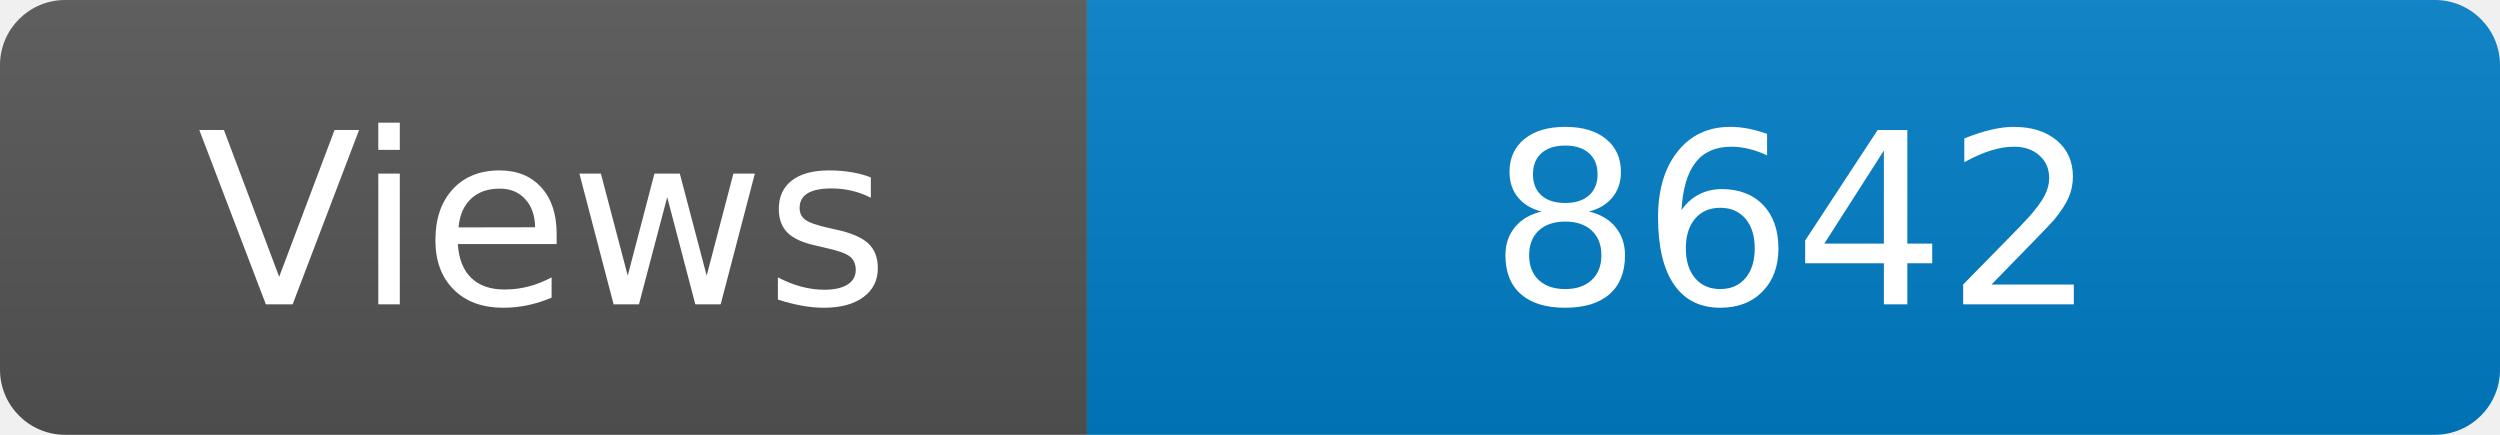
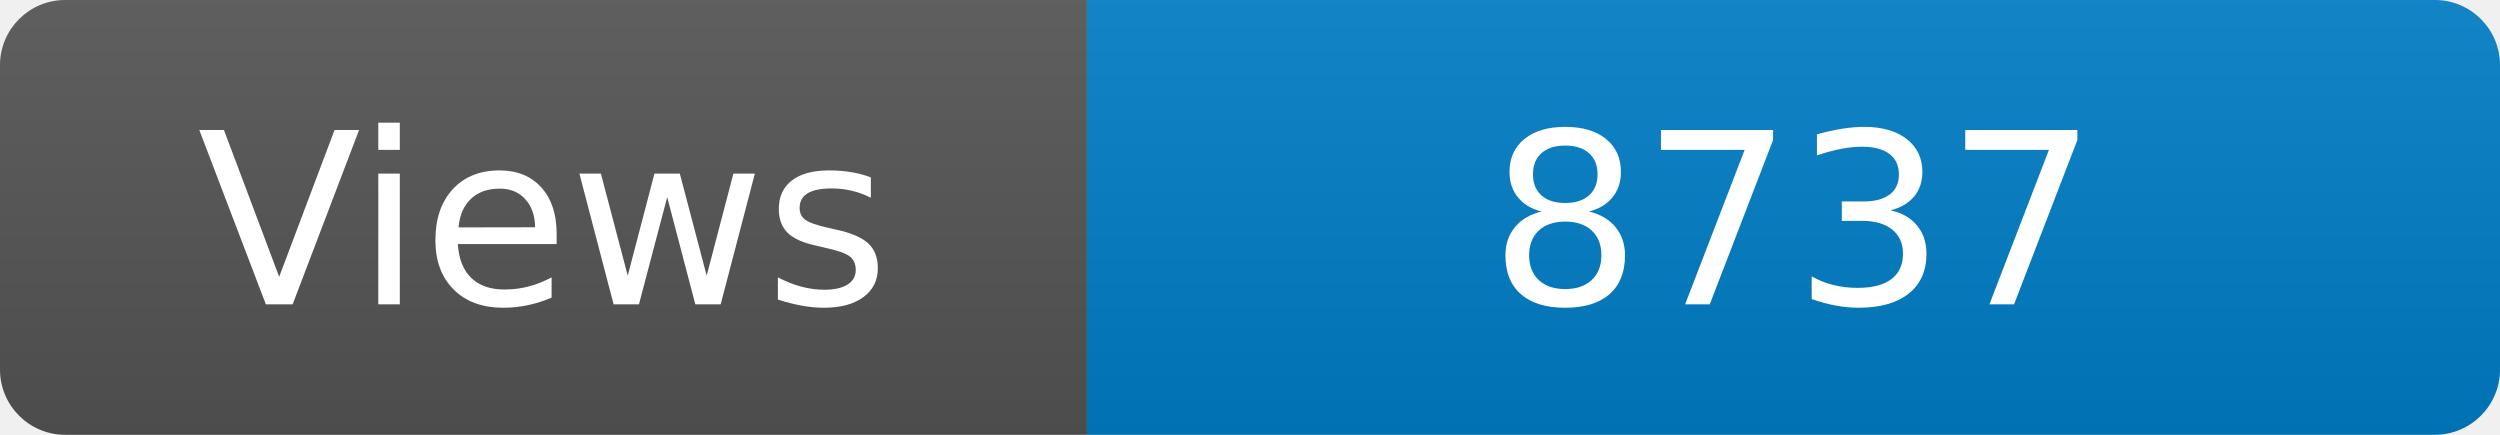
<svg xmlns="http://www.w3.org/2000/svg" width="115" height="20" role="img" aria-label="Maintained?: yes">
  <linearGradient id="s" x2="0" y2="100%">
    <stop offset="0" stop-color="#bbb" stop-opacity=".1" />
    <stop offset="1" stop-opacity=".1" />
  </linearGradient>
  <clipPath id="r">
    <rect width="115" height="20" rx="3" fill="#fff" />
  </clipPath>
  <g clip-path="url(#r)">
    <rect width="50" height="20" fill="#555" />
    <rect x="50" width="160" height="20" fill="#007ec6" />
    <rect width="115" height="20" fill="url(#s)" />
  </g>
  <g fill="#fff" text-anchor="middle" font-family="Verdana,Geneva,DejaVu Sans,sans-serif" font-size="110">
    <text x="250" y="140" transform="scale(.1)" fill="#fff">Views</text>
-     <text x="825" y="140" transform="scale(.1)" fill="#fff">8642</text>
+     <text x="825" y="140" transform="scale(.1)" fill="#fff">8737</text>
  </g>
</svg>
